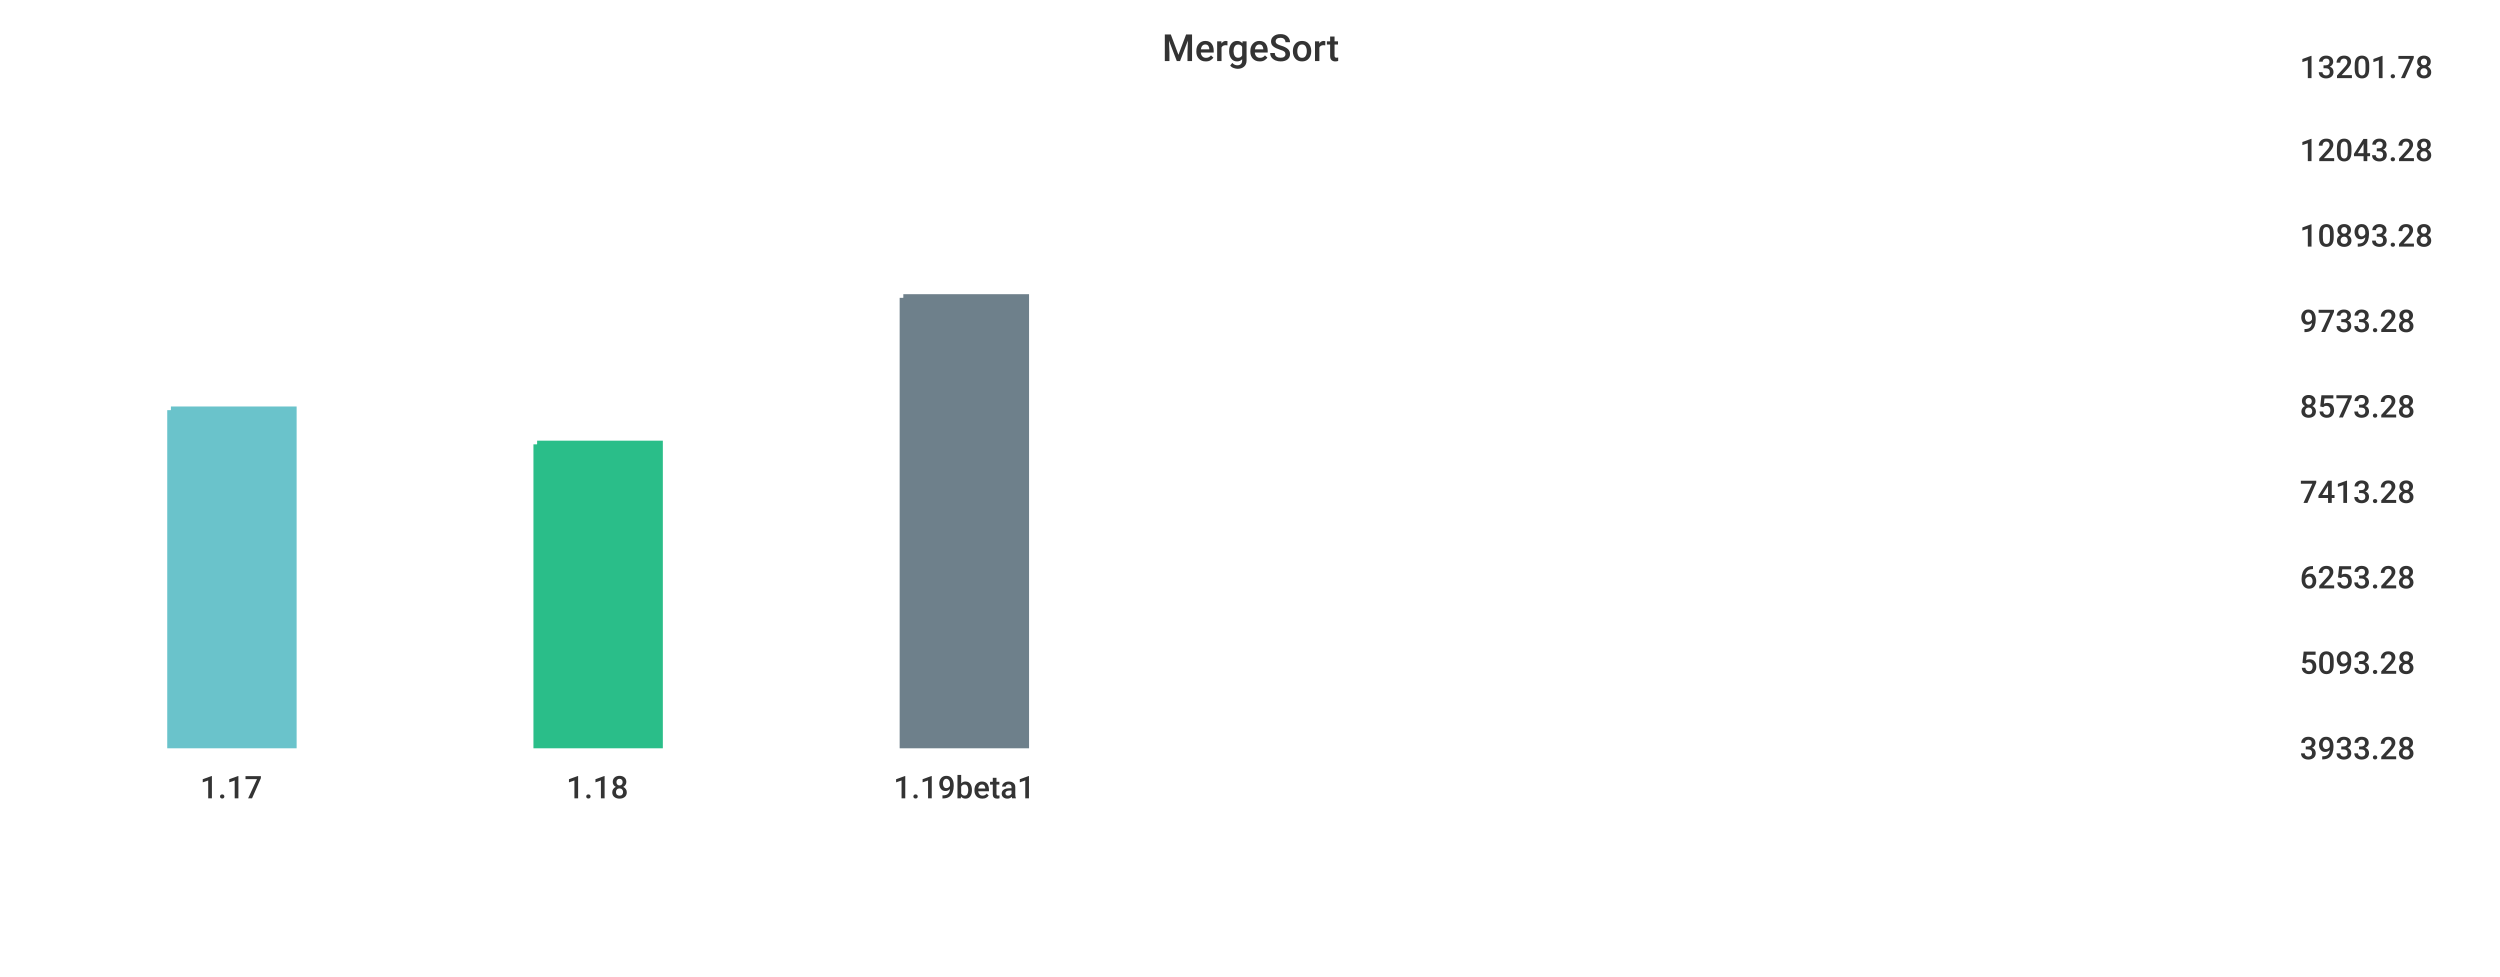
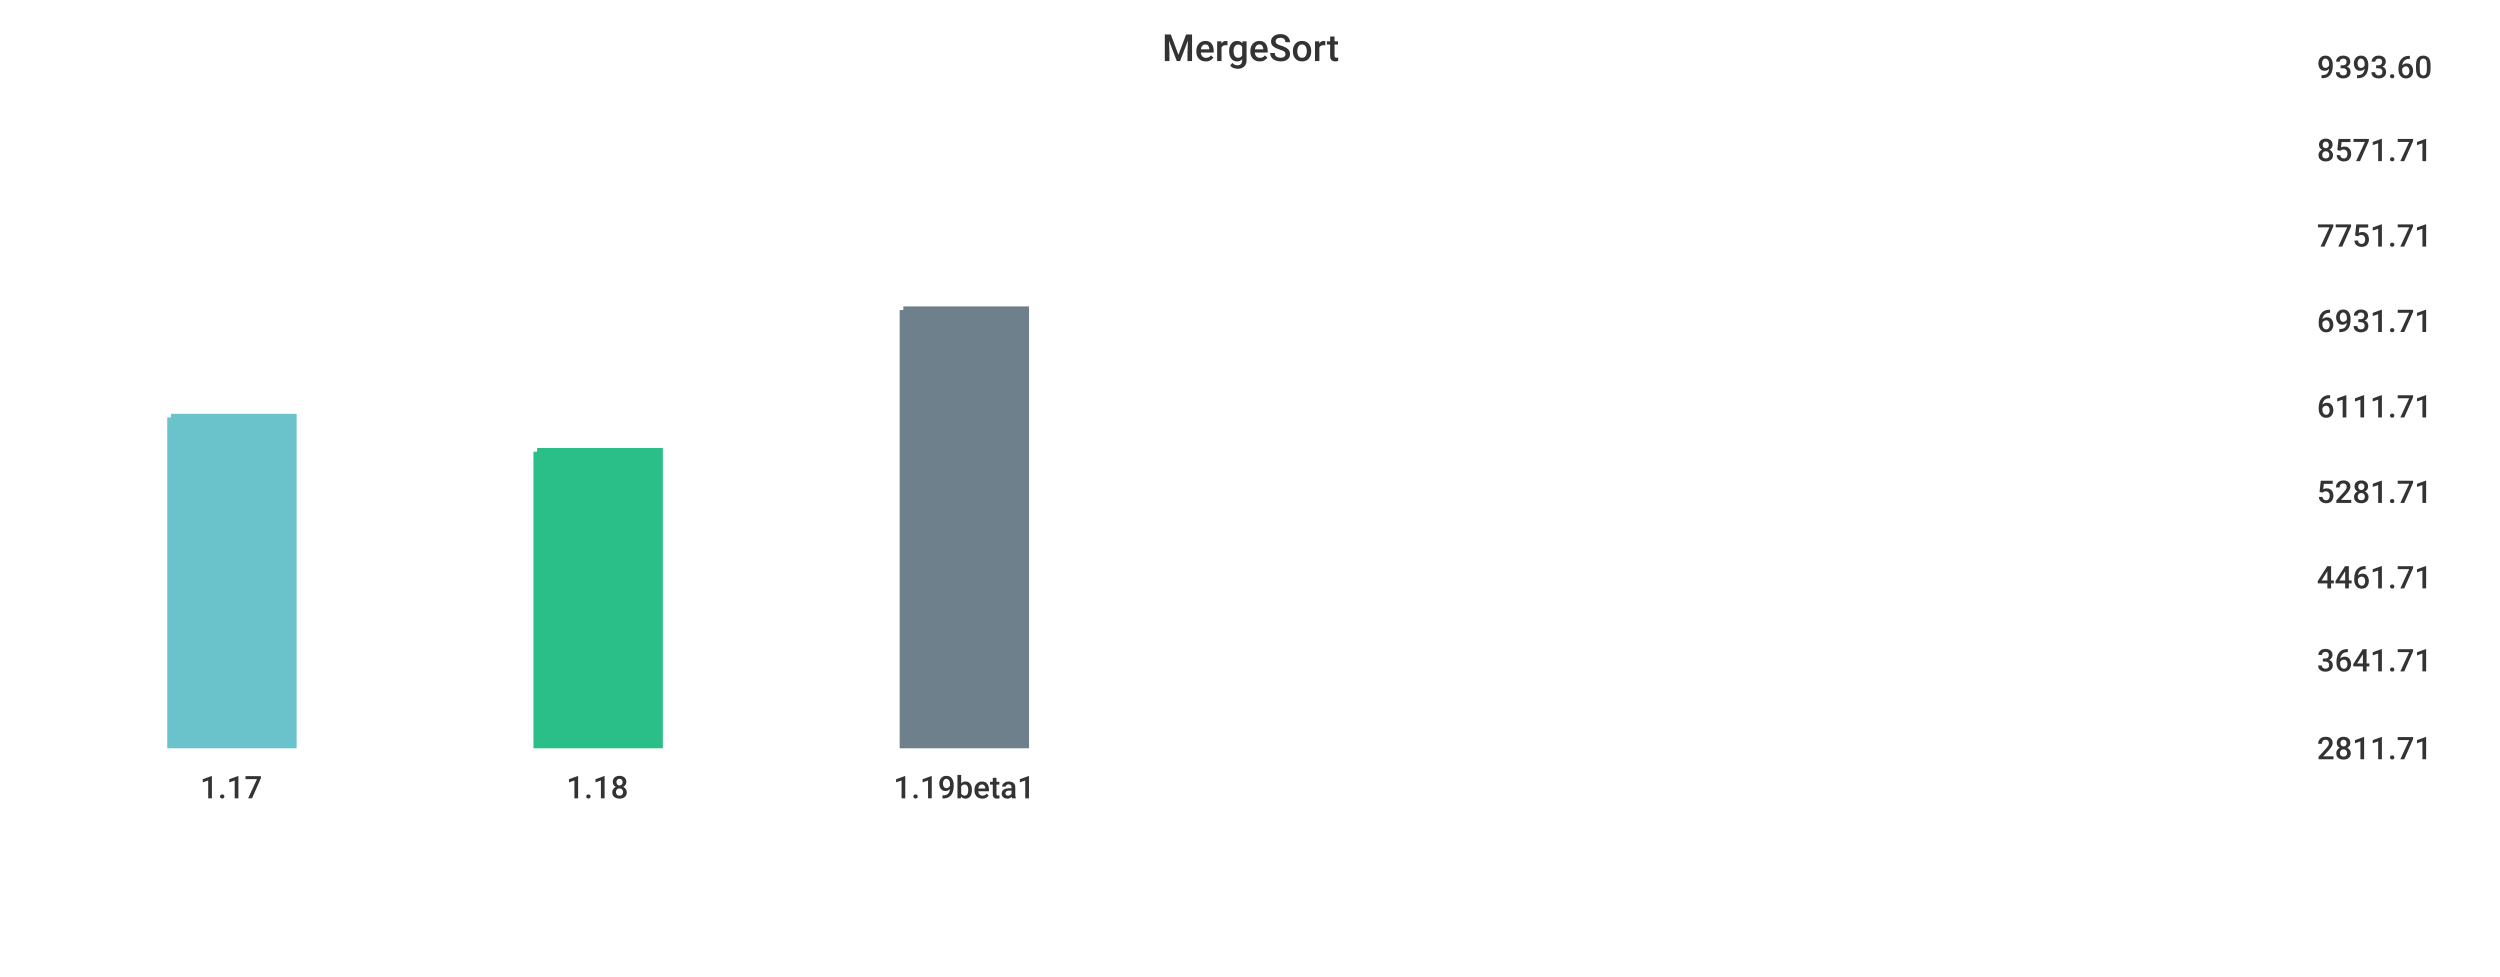
<svg xmlns="http://www.w3.org/2000/svg" width="1024" height="400">\n<path d="M 0 0 L 1024 0 L 1024 400 L 0 400 L 0 0" style="stroke-width:0;stroke:rgba(255,255,255,1.0);fill:rgba(255,255,255,1.0)" />
-   <path d="M 20 26 L 927 26 L 927 305 L 20 305 L 20 26" style="stroke-width:0;stroke:rgba(255,255,255,1.0);fill:rgba(255,255,255,1.0)" />
-   <path d="M 70 168 L 120 168 L 120 305 L 70 305 L 70 168" style="stroke-width:3;stroke:rgba(106,195,203,1.0);fill:rgba(106,195,203,1.0)" />
-   <path d="M 220 182 L 270 182 L 270 305 L 220 305 L 220 182" style="stroke-width:3;stroke:rgba(42,190,137,1.0);fill:rgba(42,190,137,1.0)" />
-   <path d="M 370 122 L 420 122 L 420 305 L 370 305 L 370 122" style="stroke-width:3;stroke:rgba(110,128,139,1.0);fill:rgba(110,128,139,1.0)" />
-   <path d="M 20 305 L 927 305" style="stroke-width:0;stroke:rgba(51,51,51,1.0);fill:none" />
+   <path d="M 20 26 L 934 26 L 934 305 L 20 305 L 20 26" style="stroke-width:0;stroke:rgba(255,255,255,1.0);fill:rgba(255,255,255,1.0)" />
+   <path d="M 70 171 L 120 171 L 120 305 L 70 305 L 70 171" style="stroke-width:3;stroke:rgba(106,195,203,1.0);fill:rgba(106,195,203,1.0)" />
+   <path d="M 220 185 L 270 185 L 270 305 L 220 305 L 220 185" style="stroke-width:3;stroke:rgba(42,190,137,1.0);fill:rgba(42,190,137,1.0)" />
+   <path d="M 370 127 L 420 127 L 420 305 L 370 305 L 370 127" style="stroke-width:3;stroke:rgba(110,128,139,1.0);fill:rgba(110,128,139,1.0)" />
+   <path d="M 20 305 L 934 305" style="stroke-width:0;stroke:rgba(51,51,51,1.0);fill:none" />
  <path d="M 20 305 L 20 310" style="stroke-width:0;stroke:rgba(51,51,51,1.0);fill:none" />
  <text x="82" y="327" style="stroke-width:0;stroke:none;fill:rgba(51,51,51,1.0);font-size:12.8px;font-family:'Roboto Medium',sans-serif">1.17</text>
  <path d="M 170 305 L 170 310" style="stroke-width:0;stroke:rgba(51,51,51,1.0);fill:none" />
  <text x="232" y="327" style="stroke-width:0;stroke:none;fill:rgba(51,51,51,1.0);font-size:12.8px;font-family:'Roboto Medium',sans-serif">1.18</text>
  <path d="M 320 305 L 320 310" style="stroke-width:0;stroke:rgba(51,51,51,1.0);fill:none" />
  <text x="366" y="327" style="stroke-width:0;stroke:none;fill:rgba(51,51,51,1.0);font-size:12.8px;font-family:'Roboto Medium',sans-serif">1.19beta1</text>
-   <path d="M 927 26 L 927 305" style="stroke-width:0;stroke:rgba(51,51,51,1.0);fill:none" />
-   <path d="M 927 305 L 932 305" style="stroke-width:0;stroke:rgba(51,51,51,1.0);fill:none" />
-   <path d="M 927 305 L 932 305" style="stroke-width:0;stroke:rgba(51,51,51,1.0);fill:none" />
-   <text x="942" y="311" style="stroke-width:0;stroke:none;fill:rgba(51,51,51,1.0);font-size:12.8px;font-family:'Roboto Medium',sans-serif">3933.28</text>
-   <path d="M 927 270 L 932 270" style="stroke-width:0;stroke:rgba(51,51,51,1.0);fill:none" />
-   <text x="942" y="276" style="stroke-width:0;stroke:none;fill:rgba(51,51,51,1.0);font-size:12.8px;font-family:'Roboto Medium',sans-serif">5093.28</text>
-   <path d="M 927 235 L 932 235" style="stroke-width:0;stroke:rgba(51,51,51,1.0);fill:none" />
-   <text x="942" y="241" style="stroke-width:0;stroke:none;fill:rgba(51,51,51,1.0);font-size:12.8px;font-family:'Roboto Medium',sans-serif">6253.28</text>
-   <path d="M 927 200 L 932 200" style="stroke-width:0;stroke:rgba(51,51,51,1.0);fill:none" />
-   <text x="942" y="206" style="stroke-width:0;stroke:none;fill:rgba(51,51,51,1.0);font-size:12.8px;font-family:'Roboto Medium',sans-serif">7413.28</text>
-   <path d="M 927 165 L 932 165" style="stroke-width:0;stroke:rgba(51,51,51,1.0);fill:none" />
-   <text x="942" y="171" style="stroke-width:0;stroke:none;fill:rgba(51,51,51,1.0);font-size:12.8px;font-family:'Roboto Medium',sans-serif">8573.28</text>
-   <path d="M 927 130 L 932 130" style="stroke-width:0;stroke:rgba(51,51,51,1.0);fill:none" />
-   <text x="942" y="136" style="stroke-width:0;stroke:none;fill:rgba(51,51,51,1.0);font-size:12.8px;font-family:'Roboto Medium',sans-serif">9733.28</text>
-   <path d="M 927 95 L 932 95" style="stroke-width:0;stroke:rgba(51,51,51,1.0);fill:none" />
-   <text x="942" y="101" style="stroke-width:0;stroke:none;fill:rgba(51,51,51,1.0);font-size:12.8px;font-family:'Roboto Medium',sans-serif">10893.28</text>
-   <path d="M 927 60 L 932 60" style="stroke-width:0;stroke:rgba(51,51,51,1.0);fill:none" />
-   <text x="942" y="66" style="stroke-width:0;stroke:none;fill:rgba(51,51,51,1.0);font-size:12.8px;font-family:'Roboto Medium',sans-serif">12043.28</text>
-   <path d="M 927 26 L 932 26" style="stroke-width:0;stroke:rgba(51,51,51,1.0);fill:none" />
-   <text x="942" y="32" style="stroke-width:0;stroke:none;fill:rgba(51,51,51,1.0);font-size:12.8px;font-family:'Roboto Medium',sans-serif">13201.78</text>
+   <path d="M 934 26 L 934 305" style="stroke-width:0;stroke:rgba(51,51,51,1.0);fill:none" />
+   <path d="M 934 305 L 939 305" style="stroke-width:0;stroke:rgba(51,51,51,1.0);fill:none" />
+   <path d="M 934 305 L 939 305" style="stroke-width:0;stroke:rgba(51,51,51,1.0);fill:none" />
+   <text x="949" y="311" style="stroke-width:0;stroke:none;fill:rgba(51,51,51,1.0);font-size:12.8px;font-family:'Roboto Medium',sans-serif">2811.71</text>
+   <path d="M 934 269 L 939 269" style="stroke-width:0;stroke:rgba(51,51,51,1.0);fill:none" />
+   <text x="949" y="275" style="stroke-width:0;stroke:none;fill:rgba(51,51,51,1.0);font-size:12.8px;font-family:'Roboto Medium',sans-serif">3641.71</text>
+   <path d="M 934 235 L 939 235" style="stroke-width:0;stroke:rgba(51,51,51,1.0);fill:none" />
+   <text x="949" y="241" style="stroke-width:0;stroke:none;fill:rgba(51,51,51,1.0);font-size:12.8px;font-family:'Roboto Medium',sans-serif">4461.71</text>
+   <path d="M 934 200 L 939 200" style="stroke-width:0;stroke:rgba(51,51,51,1.0);fill:none" />
+   <text x="949" y="206" style="stroke-width:0;stroke:none;fill:rgba(51,51,51,1.0);font-size:12.8px;font-family:'Roboto Medium',sans-serif">5281.71</text>
+   <path d="M 934 165 L 939 165" style="stroke-width:0;stroke:rgba(51,51,51,1.0);fill:none" />
+   <text x="949" y="171" style="stroke-width:0;stroke:none;fill:rgba(51,51,51,1.0);font-size:12.8px;font-family:'Roboto Medium',sans-serif">6111.71</text>
+   <path d="M 934 130 L 939 130" style="stroke-width:0;stroke:rgba(51,51,51,1.0);fill:none" />
+   <text x="949" y="136" style="stroke-width:0;stroke:none;fill:rgba(51,51,51,1.0);font-size:12.8px;font-family:'Roboto Medium',sans-serif">6931.71</text>
+   <path d="M 934 95 L 939 95" style="stroke-width:0;stroke:rgba(51,51,51,1.0);fill:none" />
+   <text x="949" y="101" style="stroke-width:0;stroke:none;fill:rgba(51,51,51,1.0);font-size:12.8px;font-family:'Roboto Medium',sans-serif">7751.71</text>
+   <path d="M 934 60 L 939 60" style="stroke-width:0;stroke:rgba(51,51,51,1.0);fill:none" />
+   <text x="949" y="66" style="stroke-width:0;stroke:none;fill:rgba(51,51,51,1.0);font-size:12.8px;font-family:'Roboto Medium',sans-serif">8571.71</text>
+   <path d="M 934 26 L 939 26" style="stroke-width:0;stroke:rgba(51,51,51,1.0);fill:none" />
+   <text x="949" y="32" style="stroke-width:0;stroke:none;fill:rgba(51,51,51,1.0);font-size:12.8px;font-family:'Roboto Medium',sans-serif">9393.60</text>
  <text x="476" y="25" style="stroke-width:0;stroke:none;fill:rgba(51,51,51,1.0);font-size:15.3px;font-family:'Roboto Medium',sans-serif">MergeSort</text>
</svg>
